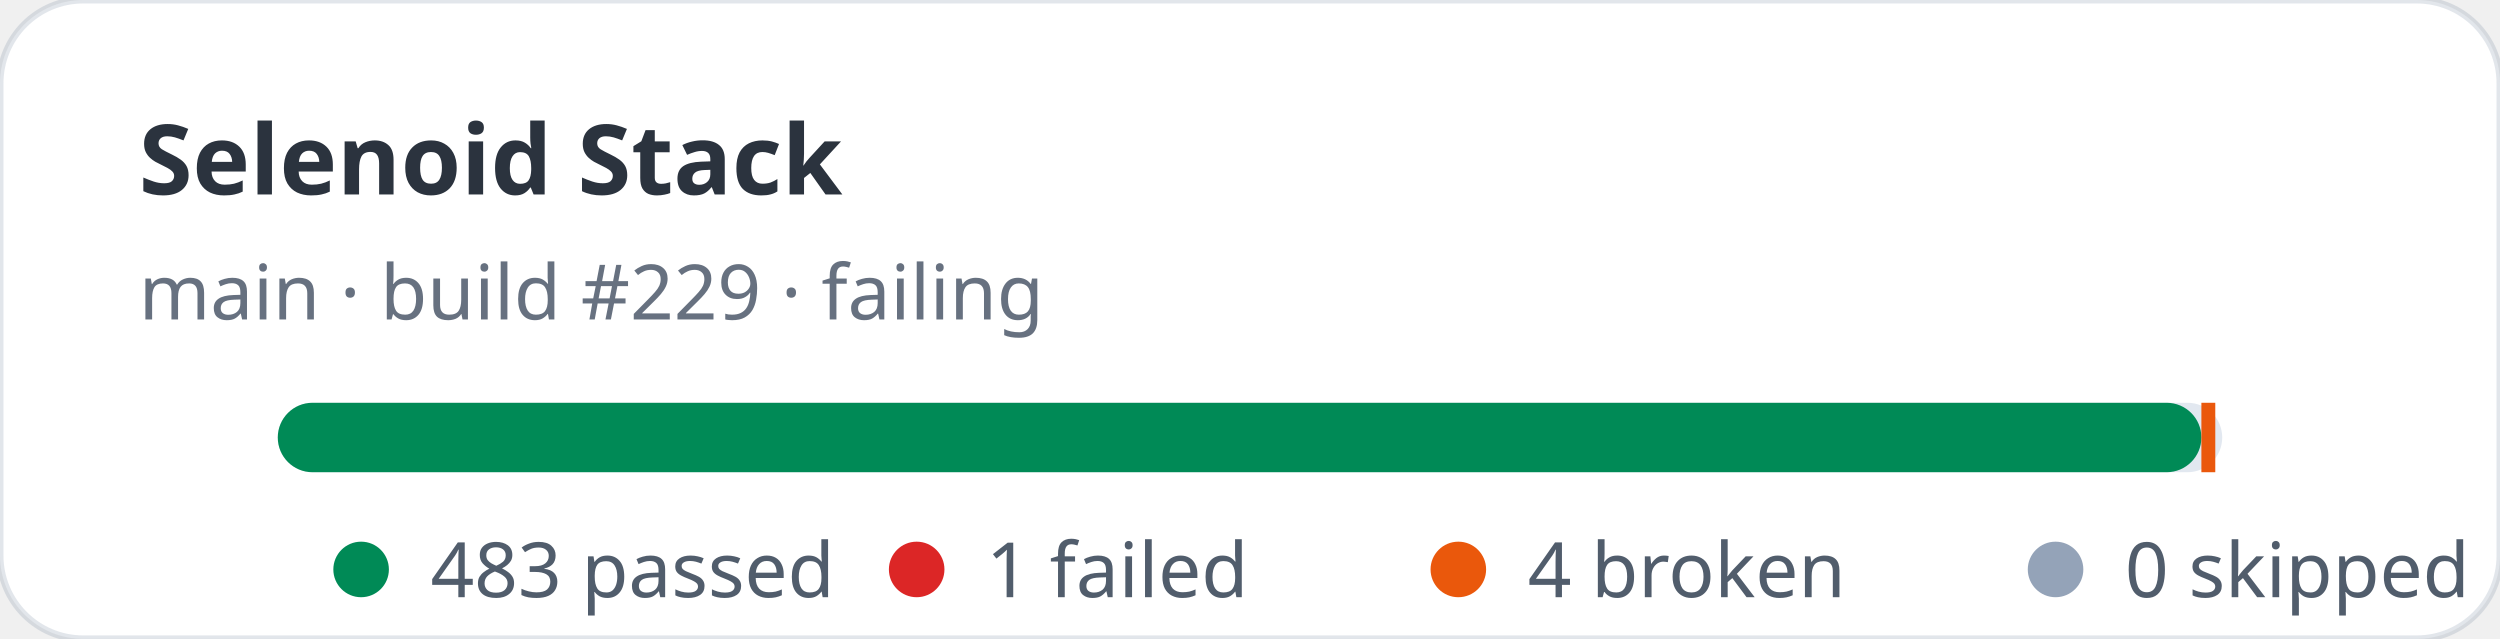
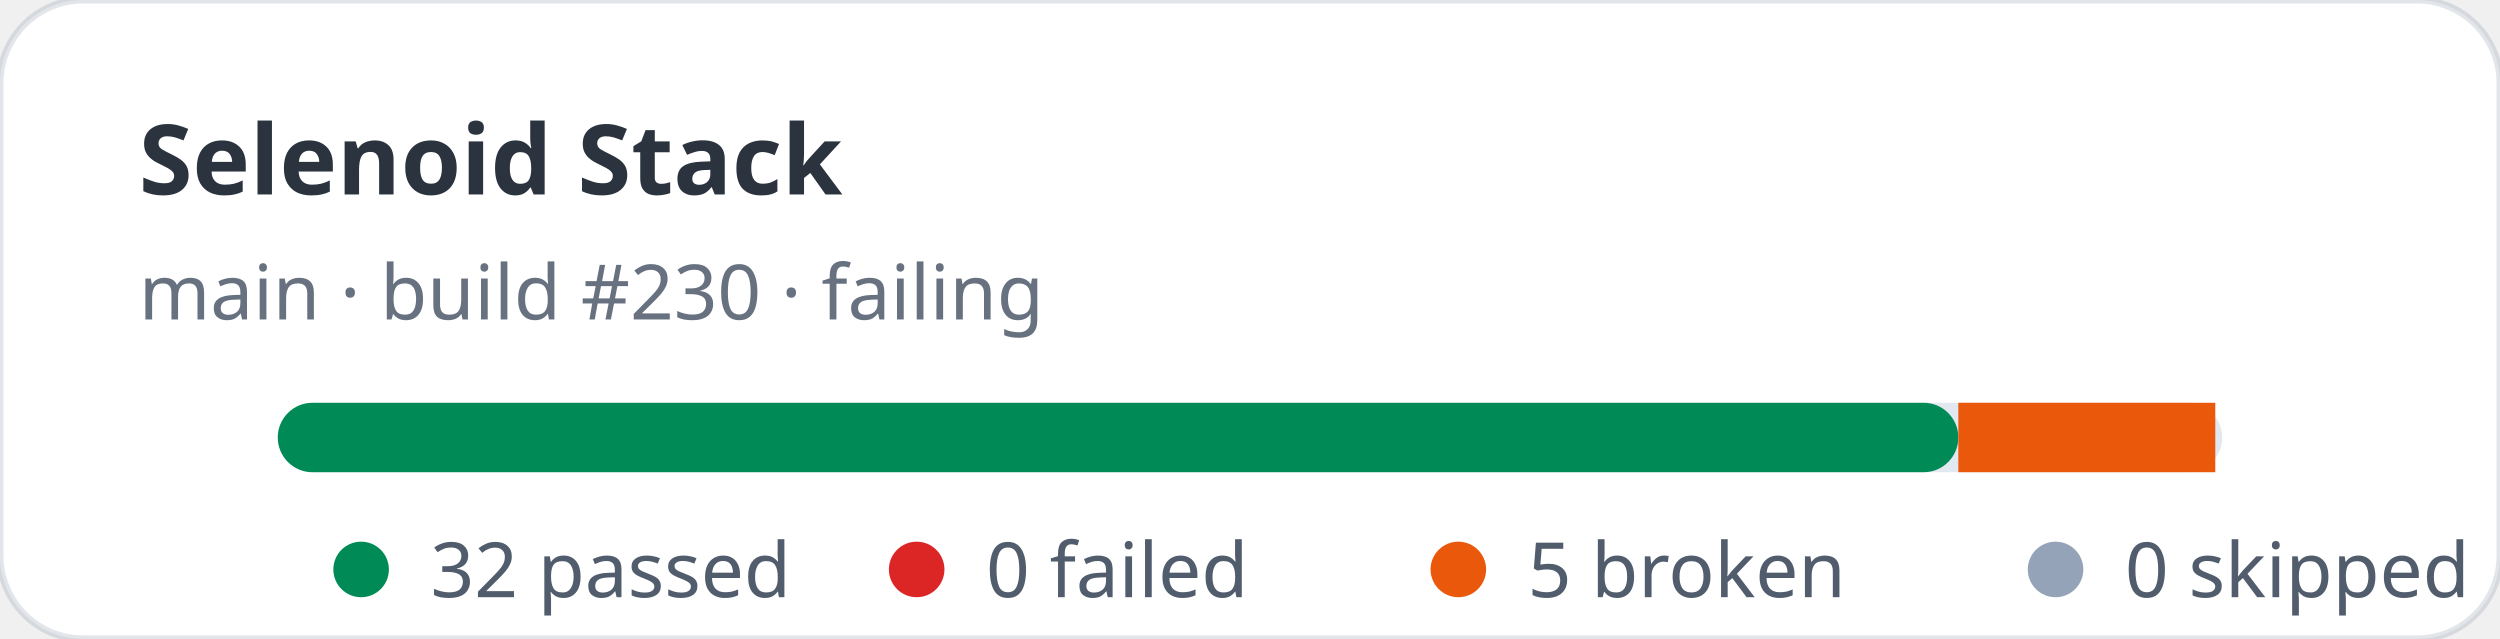
- <svg xmlns="http://www.w3.org/2000/svg" width="360" height="92" viewBox="0 0 360 92" role="img" aria-label="Selenoid Stack stats: 483 passed, 1 failed">
+ <svg xmlns="http://www.w3.org/2000/svg" width="360" height="92" viewBox="0 0 360 92" role="img" aria-label="Selenoid Stack stats: 32 passed, 0 failed">
  <rect width="360" height="92" rx="12" fill="#ffffff" stroke="rgba(11,48,86,0.12)" />
  <text x="20" y="28" fill="rgba(1,10,24,0.83)" font-family="ui-sans-serif,system-ui,sans-serif" font-size="14" font-weight="700">Selenoid Stack</text>
-   <text x="20" y="46" fill="rgba(2,19,44,0.6)" font-family="ui-sans-serif,system-ui,sans-serif" font-size="11">main · build #229 · failing</text>
+   <text x="20" y="46" fill="rgba(2,19,44,0.6)" font-family="ui-sans-serif,system-ui,sans-serif" font-size="11">main · build #230 · failing</text>
  <rect x="40" y="58" width="280" height="10" rx="5" fill="#e2e8f0" />
-   <rect x="40" y="58" width="277" height="10" rx="5" fill="#008a56" />
-   <rect x="317" y="58" width="2" height="10" fill="#ea580c" />
+   <rect x="40" y="58" width="242" height="10" rx="5" fill="#008a56" />
+   <rect x="282" y="58" width="37" height="10" fill="#ea580c" />
  <g font-family="ui-sans-serif,system-ui,sans-serif" font-size="11" fill="rgba(1,18,40,0.68)">
    <circle cx="52" cy="82" r="4" fill="#008a56" />
-     <text x="62" y="86">483 passed</text>
+     <text x="62" y="86">32 passed</text>
    <circle cx="132" cy="82" r="4" fill="#dc2626" />
-     <text x="142" y="86">1 failed</text>
+     <text x="142" y="86">0 failed</text>
    <circle cx="210" cy="82" r="4" fill="#ea580c" />
-     <text x="220" y="86">4 broken</text>
+     <text x="220" y="86">5 broken</text>
    <circle cx="296" cy="82" r="4" fill="#94a3b8" />
    <text x="306" y="86">0 skipped</text>
  </g>
</svg>
